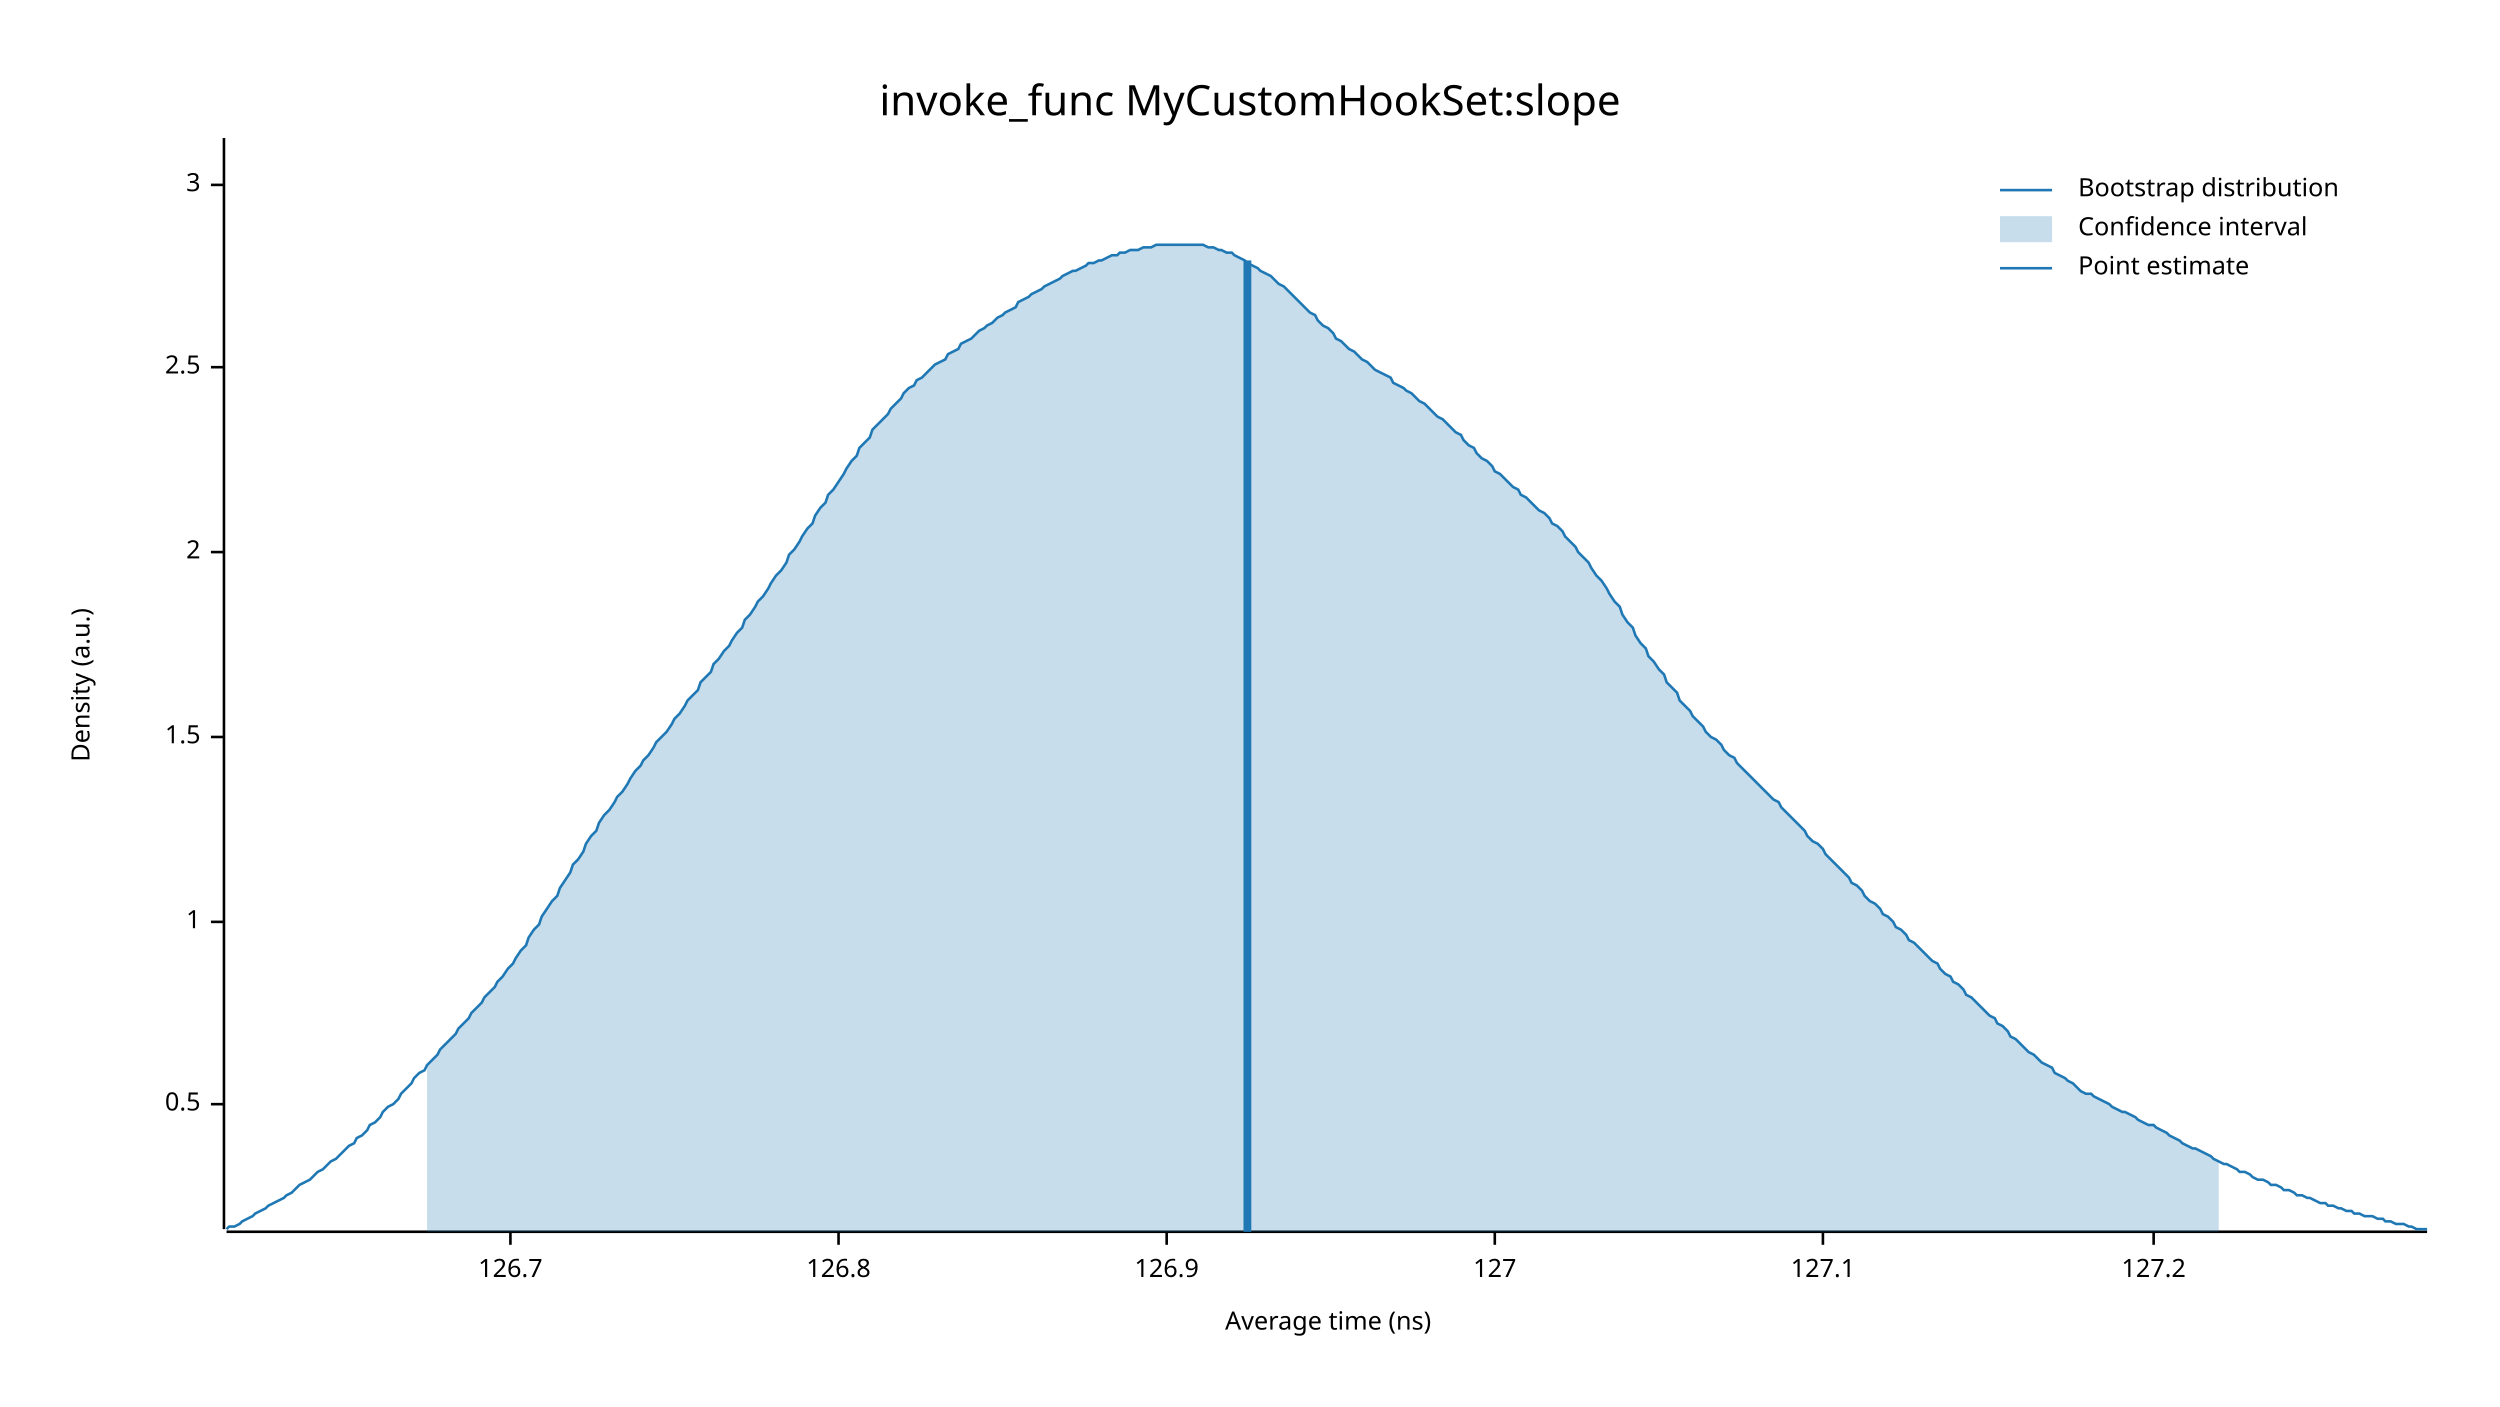
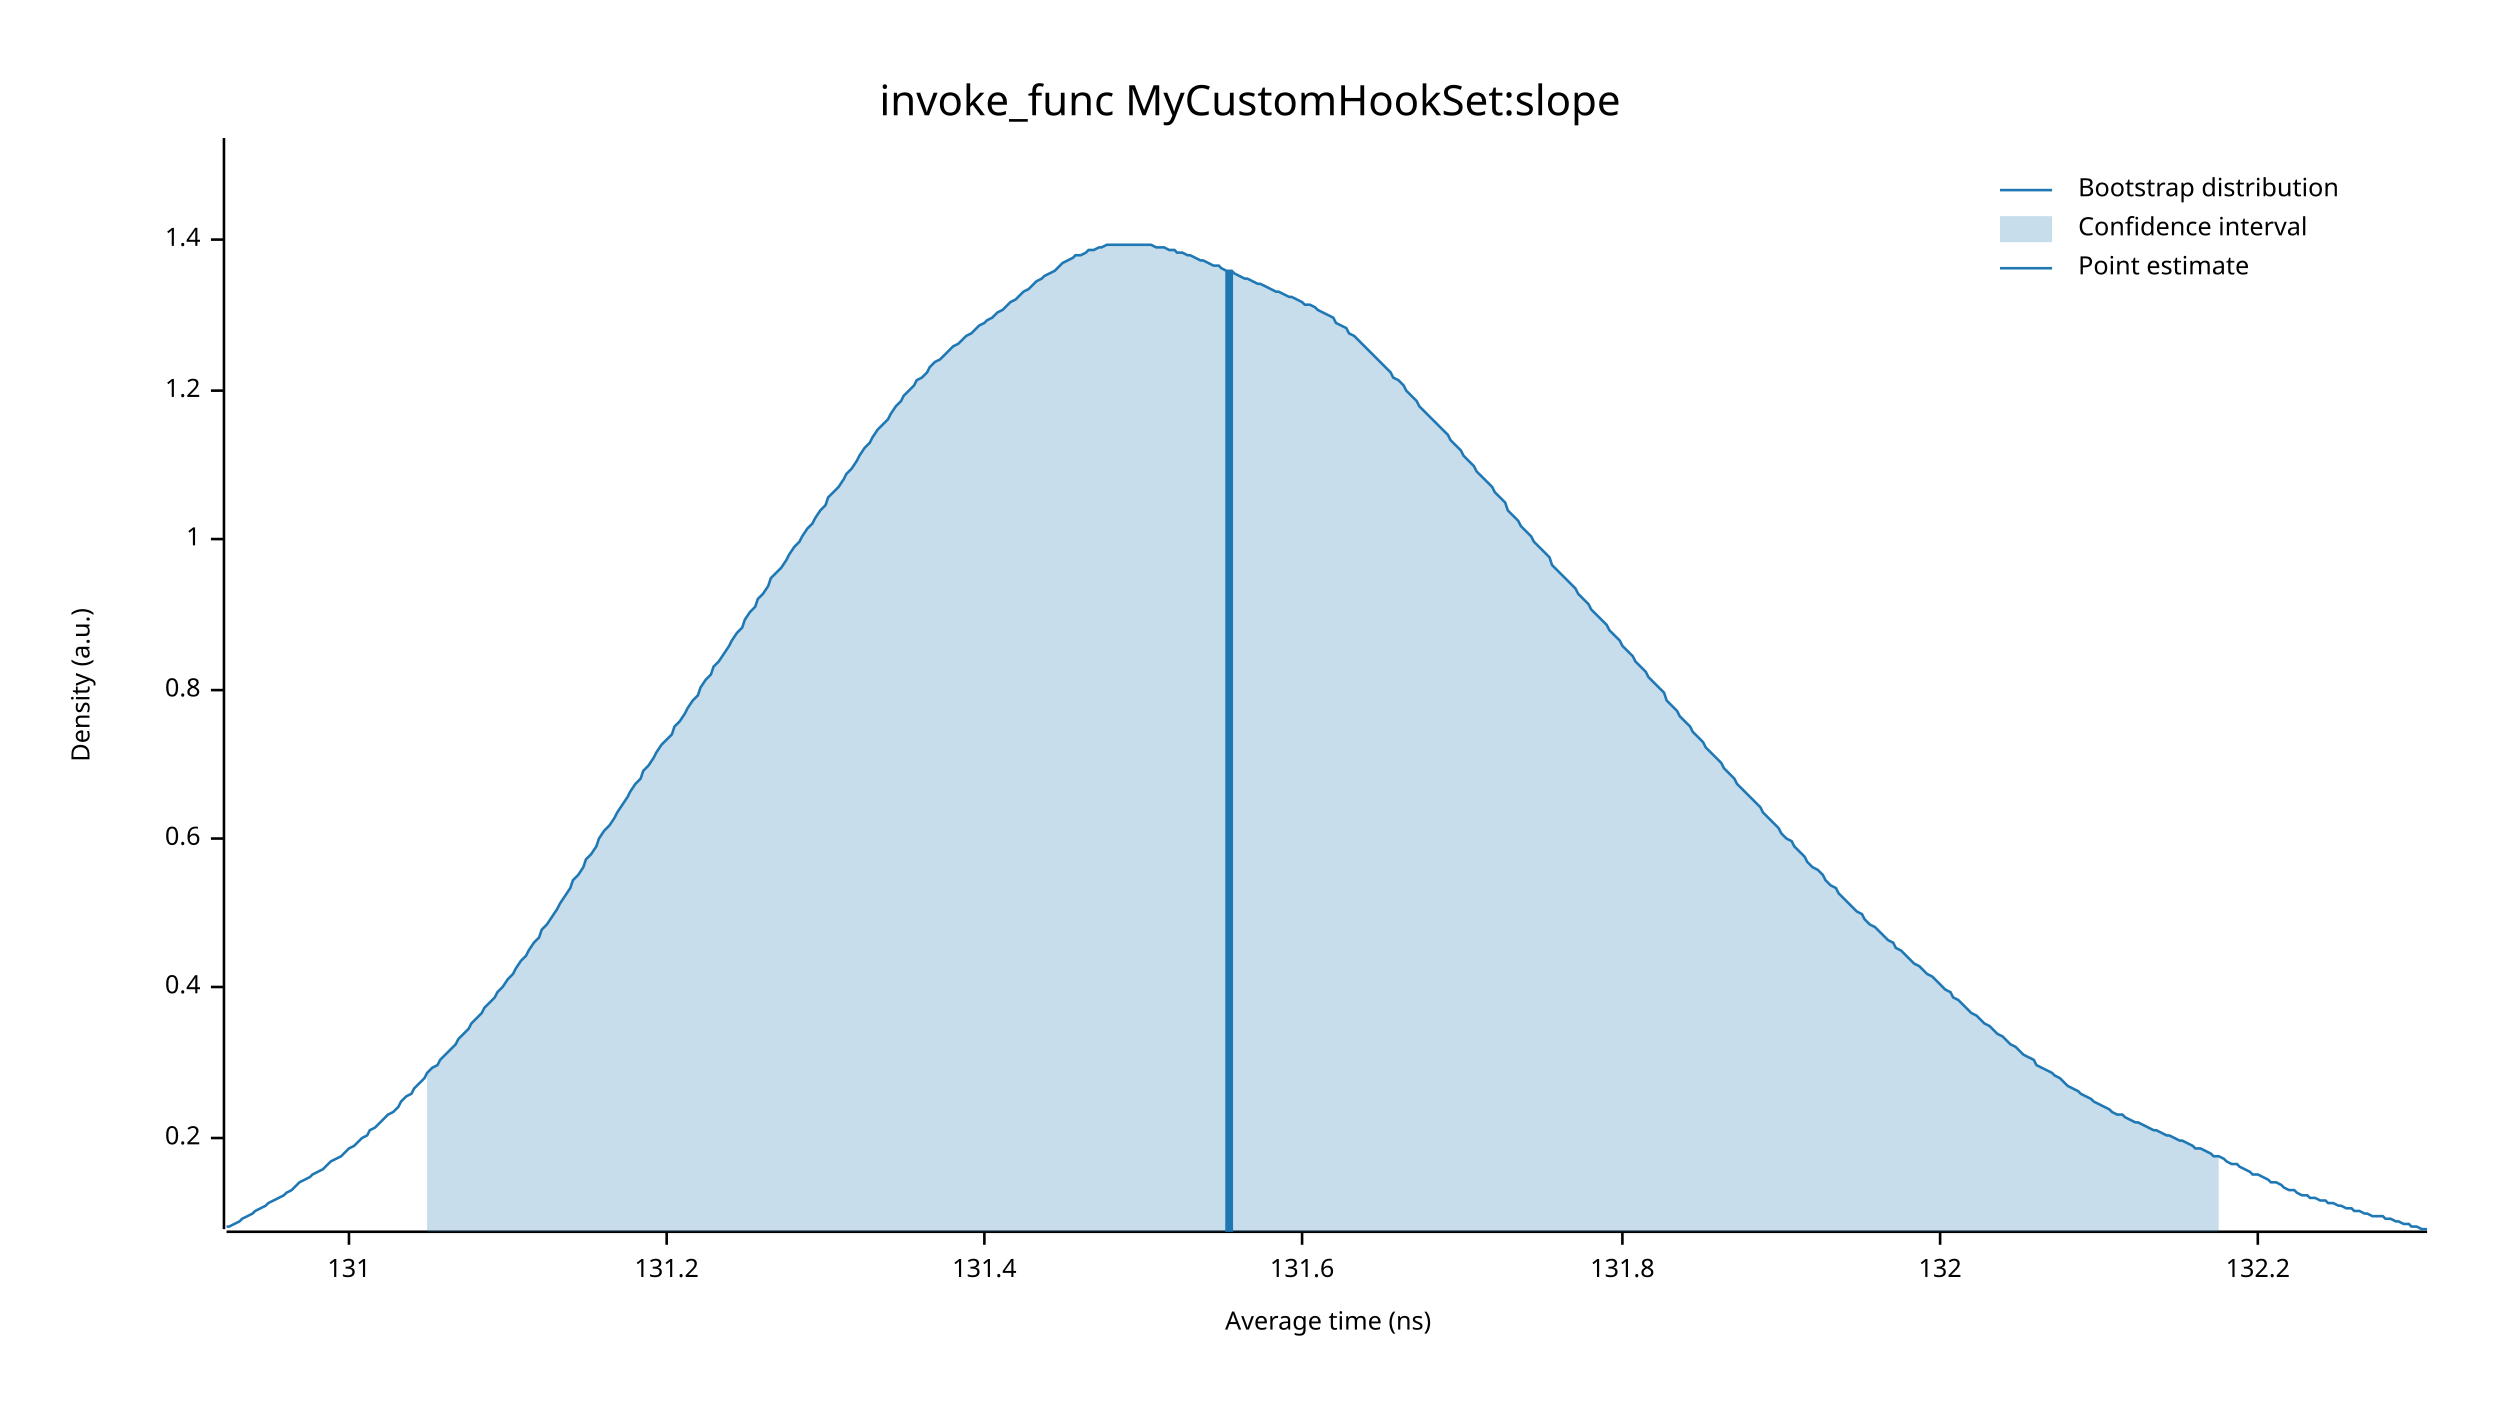
<svg xmlns="http://www.w3.org/2000/svg" width="960" height="540" viewBox="0 0 960 540">
  <text x="480" y="32" dy="0.76em" text-anchor="middle" font-family="sans-serif" font-size="16.129" opacity="1" fill="#000000">
invoke_func MyCustomHookSet:slope
</text>
  <text x="27" y="263" dy="0.76em" text-anchor="middle" font-family="sans-serif" font-size="9.677" opacity="1" fill="#000000" transform="rotate(270, 27, 263)">
Density (a.u.)
</text>
  <text x="510" y="513" dy="-0.5ex" text-anchor="middle" font-family="sans-serif" font-size="9.677" opacity="1" fill="#000000">
Average time (ns)
</text>
  <polyline fill="none" opacity="1" stroke="#000000" stroke-width="1" points="86,53 86,472 " />
-   <text x="77" y="424" dy="0.5ex" text-anchor="end" font-family="sans-serif" font-size="9.677" opacity="1" fill="#000000">
- 0.5
+   <text x="77" y="437" dy="0.5ex" text-anchor="end" font-family="sans-serif" font-size="9.677" opacity="1" fill="#000000">
+ 0.2
</text>
-   <polyline fill="none" opacity="1" stroke="#000000" stroke-width="1" points="81,424 86,424 " />
-   <text x="77" y="354" dy="0.5ex" text-anchor="end" font-family="sans-serif" font-size="9.677" opacity="1" fill="#000000">
+   <polyline fill="none" opacity="1" stroke="#000000" stroke-width="1" points="81,437 86,437 " />
+   <text x="77" y="379" dy="0.5ex" text-anchor="end" font-family="sans-serif" font-size="9.677" opacity="1" fill="#000000">
+ 0.4
+ </text>
+   <polyline fill="none" opacity="1" stroke="#000000" stroke-width="1" points="81,379 86,379 " />
+   <text x="77" y="322" dy="0.5ex" text-anchor="end" font-family="sans-serif" font-size="9.677" opacity="1" fill="#000000">
+ 0.6
+ </text>
+   <polyline fill="none" opacity="1" stroke="#000000" stroke-width="1" points="81,322 86,322 " />
+   <text x="77" y="265" dy="0.5ex" text-anchor="end" font-family="sans-serif" font-size="9.677" opacity="1" fill="#000000">
+ 0.8
+ </text>
+   <polyline fill="none" opacity="1" stroke="#000000" stroke-width="1" points="81,265 86,265 " />
+   <text x="77" y="207" dy="0.5ex" text-anchor="end" font-family="sans-serif" font-size="9.677" opacity="1" fill="#000000">
1
</text>
-   <polyline fill="none" opacity="1" stroke="#000000" stroke-width="1" points="81,354 86,354 " />
-   <text x="77" y="283" dy="0.5ex" text-anchor="end" font-family="sans-serif" font-size="9.677" opacity="1" fill="#000000">
- 1.5
+   <polyline fill="none" opacity="1" stroke="#000000" stroke-width="1" points="81,207 86,207 " />
+   <text x="77" y="150" dy="0.5ex" text-anchor="end" font-family="sans-serif" font-size="9.677" opacity="1" fill="#000000">
+ 1.2
</text>
-   <polyline fill="none" opacity="1" stroke="#000000" stroke-width="1" points="81,283 86,283 " />
-   <text x="77" y="212" dy="0.5ex" text-anchor="end" font-family="sans-serif" font-size="9.677" opacity="1" fill="#000000">
- 2
+   <polyline fill="none" opacity="1" stroke="#000000" stroke-width="1" points="81,150 86,150 " />
+   <text x="77" y="92" dy="0.5ex" text-anchor="end" font-family="sans-serif" font-size="9.677" opacity="1" fill="#000000">
+ 1.4
</text>
-   <polyline fill="none" opacity="1" stroke="#000000" stroke-width="1" points="81,212 86,212 " />
-   <text x="77" y="141" dy="0.5ex" text-anchor="end" font-family="sans-serif" font-size="9.677" opacity="1" fill="#000000">
- 2.5
+   <polyline fill="none" opacity="1" stroke="#000000" stroke-width="1" points="81,92 86,92 " />
+   <polyline fill="none" opacity="1" stroke="#000000" stroke-width="1" points="87,473 932,473 " />
+   <text x="134" y="483" dy="0.76em" text-anchor="middle" font-family="sans-serif" font-size="9.677" opacity="1" fill="#000000">
+ 131
</text>
-   <polyline fill="none" opacity="1" stroke="#000000" stroke-width="1" points="81,141 86,141 " />
-   <text x="77" y="71" dy="0.5ex" text-anchor="end" font-family="sans-serif" font-size="9.677" opacity="1" fill="#000000">
- 3
+   <polyline fill="none" opacity="1" stroke="#000000" stroke-width="1" points="134,473 134,478 " />
+   <text x="256" y="483" dy="0.76em" text-anchor="middle" font-family="sans-serif" font-size="9.677" opacity="1" fill="#000000">
+ 131.2
</text>
-   <polyline fill="none" opacity="1" stroke="#000000" stroke-width="1" points="81,71 86,71 " />
-   <polyline fill="none" opacity="1" stroke="#000000" stroke-width="1" points="87,473 932,473 " />
-   <text x="196" y="483" dy="0.76em" text-anchor="middle" font-family="sans-serif" font-size="9.677" opacity="1" fill="#000000">
- 126.7
+   <polyline fill="none" opacity="1" stroke="#000000" stroke-width="1" points="256,473 256,478 " />
+   <text x="378" y="483" dy="0.76em" text-anchor="middle" font-family="sans-serif" font-size="9.677" opacity="1" fill="#000000">
+ 131.4
</text>
-   <polyline fill="none" opacity="1" stroke="#000000" stroke-width="1" points="196,473 196,478 " />
-   <text x="322" y="483" dy="0.76em" text-anchor="middle" font-family="sans-serif" font-size="9.677" opacity="1" fill="#000000">
- 126.8
+   <polyline fill="none" opacity="1" stroke="#000000" stroke-width="1" points="378,473 378,478 " />
+   <text x="500" y="483" dy="0.76em" text-anchor="middle" font-family="sans-serif" font-size="9.677" opacity="1" fill="#000000">
+ 131.6
</text>
-   <polyline fill="none" opacity="1" stroke="#000000" stroke-width="1" points="322,473 322,478 " />
-   <text x="448" y="483" dy="0.76em" text-anchor="middle" font-family="sans-serif" font-size="9.677" opacity="1" fill="#000000">
- 126.9
+   <polyline fill="none" opacity="1" stroke="#000000" stroke-width="1" points="500,473 500,478 " />
+   <text x="623" y="483" dy="0.76em" text-anchor="middle" font-family="sans-serif" font-size="9.677" opacity="1" fill="#000000">
+ 131.8
</text>
-   <polyline fill="none" opacity="1" stroke="#000000" stroke-width="1" points="448,473 448,478 " />
-   <text x="574" y="483" dy="0.76em" text-anchor="middle" font-family="sans-serif" font-size="9.677" opacity="1" fill="#000000">
- 127
+   <polyline fill="none" opacity="1" stroke="#000000" stroke-width="1" points="623,473 623,478 " />
+   <text x="745" y="483" dy="0.76em" text-anchor="middle" font-family="sans-serif" font-size="9.677" opacity="1" fill="#000000">
+ 132
</text>
-   <polyline fill="none" opacity="1" stroke="#000000" stroke-width="1" points="574,473 574,478 " />
-   <text x="700" y="483" dy="0.76em" text-anchor="middle" font-family="sans-serif" font-size="9.677" opacity="1" fill="#000000">
- 127.1
+   <polyline fill="none" opacity="1" stroke="#000000" stroke-width="1" points="745,473 745,478 " />
+   <text x="867" y="483" dy="0.76em" text-anchor="middle" font-family="sans-serif" font-size="9.677" opacity="1" fill="#000000">
+ 132.2
</text>
-   <polyline fill="none" opacity="1" stroke="#000000" stroke-width="1" points="700,473 700,478 " />
-   <text x="827" y="483" dy="0.76em" text-anchor="middle" font-family="sans-serif" font-size="9.677" opacity="1" fill="#000000">
- 127.2
- </text>
-   <polyline fill="none" opacity="1" stroke="#000000" stroke-width="1" points="827,473 827,478 " />
-   <polyline fill="none" opacity="1" stroke="#1F78B4" stroke-width="1" points="87,472 88,471 90,471 92,470 93,469 95,468 97,467 98,466 100,465 102,464 103,463 105,462 107,461 109,460 110,459 112,458 114,456 115,455 117,454 119,453 120,452 122,450 124,449 125,448 127,446 129,445 131,443 132,442 134,440 136,439 137,437 139,436 141,434 142,432 144,431 146,429 147,427 149,425 151,424 153,422 154,420 156,418 158,416 159,414 161,412 163,411 164,409 166,407 168,405 169,403 171,401 173,399 175,397 176,395 178,393 180,391 181,389 183,387 185,385 186,383 188,381 190,379 191,377 193,375 195,372 197,370 198,368 200,365 202,363 203,360 205,357 207,355 208,352 210,349 212,346 214,344 215,341 217,338 219,335 220,332 222,330 224,327 225,324 227,321 229,319 230,316 232,313 234,311 236,308 237,306 239,304 241,301 242,299 244,296 246,294 247,292 249,290 251,287 252,285 254,283 256,281 258,278 259,276 261,274 263,271 264,269 266,267 268,265 269,262 271,260 273,258 274,255 276,253 278,250 280,248 281,246 283,243 285,241 286,238 288,236 290,233 291,231 293,229 295,226 296,224 298,221 300,219 302,216 303,213 305,211 307,208 308,206 310,203 312,201 313,198 315,195 317,193 318,190 320,188 322,185 324,182 325,180 327,177 329,175 330,172 332,170 334,168 335,165 337,163 339,161 341,159 342,157 344,155 346,153 347,151 349,149 351,148 352,146 354,145 356,143 357,142 359,140 361,139 363,138 364,136 366,135 368,134 369,132 371,131 373,130 374,129 376,127 378,126 379,125 381,124 383,122 385,121 386,120 388,119 390,118 391,116 393,115 395,114 396,113 398,112 400,111 401,110 403,109 405,108 407,107 408,106 410,105 412,104 413,104 415,103 417,102 418,101 420,101 422,100 423,100 425,99 427,98 429,98 430,97 432,97 434,96 435,96 437,96 439,95 440,95 442,95 444,94 445,94 447,94 449,94 451,94 452,94 454,94 456,94 457,94 459,94 461,94 462,94 464,95 466,95 468,96 469,96 471,97 473,97 474,98 476,99 478,100 479,101 481,102 483,103 484,104 486,105 488,106 490,108 491,109 493,110 495,112 496,113 498,115 500,117 501,118 503,120 505,121 506,123 508,125 510,126 512,128 513,130 515,131 517,133 518,134 520,135 522,137 523,138 525,139 527,141 528,142 530,143 532,144 534,145 535,147 537,148 539,149 540,150 542,151 544,153 545,154 547,155 549,157 550,158 552,160 554,161 556,163 557,164 559,166 561,167 562,169 564,171 566,172 567,174 569,176 571,177 573,179 574,181 576,182 578,184 579,185 581,187 583,188 584,190 586,191 588,193 589,194 591,196 593,197 595,199 596,201 598,202 600,204 601,206 603,208 605,210 606,212 608,214 610,216 611,218 613,221 615,223 617,226 618,228 620,231 622,233 623,236 625,239 627,241 628,244 630,247 632,249 633,252 635,254 637,257 639,259 640,262 642,264 644,266 645,269 647,271 649,273 650,275 652,277 654,279 655,281 657,283 659,284 661,286 662,288 664,290 666,291 667,293 669,295 671,297 672,298 674,300 676,302 677,303 679,305 681,307 683,308 684,310 686,312 688,314 689,315 691,317 693,319 694,321 696,323 698,324 700,326 701,328 703,330 705,332 706,333 708,335 710,337 711,339 713,340 715,342 716,344 718,346 720,347 722,349 723,351 725,352 727,354 728,356 730,357 732,359 733,361 735,362 737,364 738,365 740,367 742,369 744,370 745,372 747,374 749,375 750,377 752,378 754,380 755,382 757,383 759,385 760,386 762,388 764,390 766,391 767,393 769,394 771,396 772,398 774,399 776,401 777,402 779,404 781,405 782,406 784,408 786,409 788,410 789,412 791,413 793,414 794,415 796,416 798,418 799,419 801,420 803,420 804,421 806,422 808,423 810,424 811,425 813,426 815,427 816,427 818,428 820,429 821,430 823,431 825,432 827,432 828,433 830,434 832,435 833,436 835,437 837,438 838,439 840,440 842,441 843,441 845,442 847,443 849,444 850,445 852,446 854,447 855,447 857,448 859,449 860,450 862,450 864,451 865,452 867,453 869,453 871,454 872,455 874,455 876,456 877,457 879,457 881,458 882,459 884,459 886,460 887,460 889,461 891,462 893,462 894,463 896,463 898,464 899,464 901,465 903,465 904,466 906,466 908,467 909,467 911,467 913,468 915,468 916,469 918,469 920,470 921,470 923,470 925,471 926,471 928,472 930,472 932,472 " />
-   <polygon opacity="0.25" fill="#1F78B4" points="164,409 166,407 168,405 169,403 171,401 173,399 175,397 176,395 178,393 180,391 181,389 183,387 185,385 186,383 188,381 190,379 191,377 193,375 195,372 197,370 198,368 200,365 202,363 203,360 205,357 207,355 208,352 210,349 212,346 214,344 215,341 217,338 219,335 220,332 222,330 224,327 225,324 227,321 229,319 230,316 232,313 234,311 236,308 237,306 239,304 241,301 242,299 244,296 246,294 247,292 249,290 251,287 252,285 254,283 256,281 258,278 259,276 261,274 263,271 264,269 266,267 268,265 269,262 271,260 273,258 274,255 276,253 278,250 280,248 281,246 283,243 285,241 286,238 288,236 290,233 291,231 293,229 295,226 296,224 298,221 300,219 302,216 303,213 305,211 307,208 308,206 310,203 312,201 313,198 315,195 317,193 318,190 320,188 322,185 324,182 325,180 327,177 329,175 330,172 332,170 334,168 335,165 337,163 339,161 341,159 342,157 344,155 346,153 347,151 349,149 351,148 352,146 354,145 356,143 357,142 359,140 361,139 363,138 364,136 366,135 368,134 369,132 371,131 373,130 374,129 376,127 378,126 379,125 381,124 383,122 385,121 386,120 388,119 390,118 391,116 393,115 395,114 396,113 398,112 400,111 401,110 403,109 405,108 407,107 408,106 410,105 412,104 413,104 415,103 417,102 418,101 420,101 422,100 423,100 425,99 427,98 429,98 430,97 432,97 434,96 435,96 437,96 439,95 440,95 442,95 444,94 445,94 447,94 449,94 451,94 452,94 454,94 456,94 457,94 459,94 461,94 462,94 464,95 466,95 468,96 469,96 471,97 473,97 474,98 476,99 478,100 479,101 481,102 483,103 484,104 486,105 488,106 490,108 491,109 493,110 495,112 496,113 498,115 500,117 501,118 503,120 505,121 506,123 508,125 510,126 512,128 513,130 515,131 517,133 518,134 520,135 522,137 523,138 525,139 527,141 528,142 530,143 532,144 534,145 535,147 537,148 539,149 540,150 542,151 544,153 545,154 547,155 549,157 550,158 552,160 554,161 556,163 557,164 559,166 561,167 562,169 564,171 566,172 567,174 569,176 571,177 573,179 574,181 576,182 578,184 579,185 581,187 583,188 584,190 586,191 588,193 589,194 591,196 593,197 595,199 596,201 598,202 600,204 601,206 603,208 605,210 606,212 608,214 610,216 611,218 613,221 615,223 617,226 618,228 620,231 622,233 623,236 625,239 627,241 628,244 630,247 632,249 633,252 635,254 637,257 639,259 640,262 642,264 644,266 645,269 647,271 649,273 650,275 652,277 654,279 655,281 657,283 659,284 661,286 662,288 664,290 666,291 667,293 669,295 671,297 672,298 674,300 676,302 677,303 679,305 681,307 683,308 684,310 686,312 688,314 689,315 691,317 693,319 694,321 696,323 698,324 700,326 701,328 703,330 705,332 706,333 708,335 710,337 711,339 713,340 715,342 716,344 718,346 720,347 722,349 723,351 725,352 727,354 728,356 730,357 732,359 733,361 735,362 737,364 738,365 740,367 742,369 744,370 745,372 747,374 749,375 750,377 752,378 754,380 755,382 757,383 759,385 760,386 762,388 764,390 766,391 767,393 769,394 771,396 772,398 774,399 776,401 777,402 779,404 781,405 782,406 784,408 786,409 788,410 789,412 791,413 793,414 794,415 796,416 798,418 799,419 801,420 803,420 804,421 806,422 808,423 810,424 811,425 813,426 815,427 816,427 818,428 820,429 821,430 823,431 825,432 827,432 828,433 830,434 832,435 833,436 835,437 837,438 838,439 840,440 842,441 843,441 845,442 847,443 849,444 850,445 852,446 852,473 164,473 " />
-   <polyline fill="none" opacity="1" stroke="#1F78B4" stroke-width="3" points="479,473 479,100 " />
+   <polyline fill="none" opacity="1" stroke="#000000" stroke-width="1" points="867,473 867,478 " />
+   <polyline fill="none" opacity="1" stroke="#1F78B4" stroke-width="1" points="87,471 88,471 90,470 92,469 93,468 95,467 97,466 98,465 100,464 102,463 103,462 105,461 107,460 109,459 110,458 112,457 114,455 115,454 117,453 119,452 120,451 122,450 124,449 125,448 127,446 129,445 131,444 132,443 134,441 136,440 137,439 139,437 141,436 142,434 144,433 146,431 147,430 149,428 151,427 153,425 154,423 156,421 158,420 159,418 161,416 163,414 164,412 166,410 168,409 169,407 171,405 173,403 175,401 176,399 178,397 180,395 181,393 183,391 185,389 186,387 188,385 190,383 191,381 193,379 195,376 197,374 198,372 200,369 202,367 203,365 205,362 207,360 208,357 210,355 212,352 214,349 215,347 217,344 219,341 220,338 222,336 224,333 225,330 227,328 229,325 230,322 232,319 234,317 236,314 237,312 239,309 241,306 242,304 244,301 246,299 247,296 249,294 251,291 252,289 254,286 256,284 258,282 259,279 261,277 263,274 264,272 266,269 268,267 269,264 271,261 273,259 274,256 276,254 278,251 280,248 281,246 283,243 285,241 286,238 288,235 290,233 291,230 293,228 295,225 296,222 298,220 300,218 302,215 303,213 305,210 307,208 308,206 310,203 312,201 313,199 315,196 317,194 318,191 320,189 322,187 324,184 325,182 327,180 329,177 330,175 332,172 334,170 335,168 337,165 339,163 341,161 342,159 344,156 346,154 347,152 349,150 351,148 352,146 354,145 356,143 357,141 359,139 361,138 363,136 364,135 366,133 368,132 369,131 371,129 373,128 374,127 376,125 378,124 379,123 381,122 383,120 385,119 386,118 388,116 390,115 391,114 393,112 395,111 396,110 398,108 400,107 401,106 403,105 405,104 407,102 408,101 410,100 412,99 413,98 415,98 417,97 418,96 420,96 422,95 423,95 425,94 427,94 429,94 430,94 432,94 434,94 435,94 437,94 439,94 440,94 442,94 444,95 445,95 447,95 449,96 451,96 452,97 454,97 456,98 457,98 459,99 461,100 462,100 464,101 466,102 468,102 469,103 471,104 473,104 474,105 476,106 478,107 479,107 481,108 483,109 484,109 486,110 488,111 490,112 491,112 493,113 495,114 496,114 498,115 500,116 501,117 503,117 505,118 506,119 508,120 510,121 512,122 513,124 515,125 517,126 518,128 520,129 522,131 523,132 525,134 527,136 528,137 530,139 532,141 534,143 535,145 537,146 539,148 540,150 542,152 544,154 545,156 547,158 549,160 550,161 552,163 554,165 556,167 557,169 559,171 561,173 562,175 564,177 566,179 567,181 569,183 571,185 573,187 574,189 576,191 578,193 579,196 581,198 583,200 584,202 586,204 588,206 589,208 591,210 593,212 595,214 596,217 598,219 600,221 601,222 603,224 605,226 606,228 608,230 610,232 611,234 613,236 615,238 617,240 618,242 620,244 622,246 623,248 625,250 627,252 628,254 630,256 632,258 633,260 635,262 637,264 639,266 640,269 642,271 644,273 645,275 647,277 649,279 650,281 652,283 654,285 655,287 657,289 659,291 661,293 662,295 664,297 666,299 667,301 669,303 671,305 672,306 674,308 676,310 677,312 679,314 681,316 683,318 684,320 686,322 688,323 689,325 691,327 693,329 694,331 696,333 698,334 700,336 701,338 703,340 705,341 706,343 708,345 710,347 711,348 713,350 715,351 716,353 718,355 720,356 722,358 723,359 725,361 727,362 728,364 730,365 732,367 733,368 735,370 737,371 738,372 740,374 742,375 744,377 745,378 747,380 749,381 750,383 752,384 754,386 755,387 757,389 759,390 760,391 762,393 764,394 766,396 767,397 769,398 771,400 772,401 774,402 776,404 777,405 779,406 781,407 782,409 784,410 786,411 788,412 789,413 791,414 793,416 794,417 796,418 798,419 799,420 801,421 803,422 804,423 806,424 808,425 810,426 811,427 813,428 815,428 816,429 818,430 820,431 821,431 823,432 825,433 827,434 828,434 830,435 832,436 833,436 835,437 837,438 838,438 840,439 842,440 843,441 845,441 847,442 849,443 850,444 852,444 854,445 855,446 857,447 859,447 860,448 862,449 864,450 865,451 867,451 869,452 871,453 872,454 874,454 876,455 877,456 879,457 881,457 882,458 884,459 886,459 887,460 889,460 891,461 893,461 894,462 896,462 898,463 899,463 901,464 903,464 904,465 906,465 908,466 909,466 911,467 913,467 915,467 916,468 918,468 920,469 921,469 923,470 925,470 926,471 928,471 930,472 932,472 " />
+   <polygon opacity="0.25" fill="#1F78B4" points="164,412 166,410 168,409 169,407 171,405 173,403 175,401 176,399 178,397 180,395 181,393 183,391 185,389 186,387 188,385 190,383 191,381 193,379 195,376 197,374 198,372 200,369 202,367 203,365 205,362 207,360 208,357 210,355 212,352 214,349 215,347 217,344 219,341 220,338 222,336 224,333 225,330 227,328 229,325 230,322 232,319 234,317 236,314 237,312 239,309 241,306 242,304 244,301 246,299 247,296 249,294 251,291 252,289 254,286 256,284 258,282 259,279 261,277 263,274 264,272 266,269 268,267 269,264 271,261 273,259 274,256 276,254 278,251 280,248 281,246 283,243 285,241 286,238 288,235 290,233 291,230 293,228 295,225 296,222 298,220 300,218 302,215 303,213 305,210 307,208 308,206 310,203 312,201 313,199 315,196 317,194 318,191 320,189 322,187 324,184 325,182 327,180 329,177 330,175 332,172 334,170 335,168 337,165 339,163 341,161 342,159 344,156 346,154 347,152 349,150 351,148 352,146 354,145 356,143 357,141 359,139 361,138 363,136 364,135 366,133 368,132 369,131 371,129 373,128 374,127 376,125 378,124 379,123 381,122 383,120 385,119 386,118 388,116 390,115 391,114 393,112 395,111 396,110 398,108 400,107 401,106 403,105 405,104 407,102 408,101 410,100 412,99 413,98 415,98 417,97 418,96 420,96 422,95 423,95 425,94 427,94 429,94 430,94 432,94 434,94 435,94 437,94 439,94 440,94 442,94 444,95 445,95 447,95 449,96 451,96 452,97 454,97 456,98 457,98 459,99 461,100 462,100 464,101 466,102 468,102 469,103 471,104 473,104 474,105 476,106 478,107 479,107 481,108 483,109 484,109 486,110 488,111 490,112 491,112 493,113 495,114 496,114 498,115 500,116 501,117 503,117 505,118 506,119 508,120 510,121 512,122 513,124 515,125 517,126 518,128 520,129 522,131 523,132 525,134 527,136 528,137 530,139 532,141 534,143 535,145 537,146 539,148 540,150 542,152 544,154 545,156 547,158 549,160 550,161 552,163 554,165 556,167 557,169 559,171 561,173 562,175 564,177 566,179 567,181 569,183 571,185 573,187 574,189 576,191 578,193 579,196 581,198 583,200 584,202 586,204 588,206 589,208 591,210 593,212 595,214 596,217 598,219 600,221 601,222 603,224 605,226 606,228 608,230 610,232 611,234 613,236 615,238 617,240 618,242 620,244 622,246 623,248 625,250 627,252 628,254 630,256 632,258 633,260 635,262 637,264 639,266 640,269 642,271 644,273 645,275 647,277 649,279 650,281 652,283 654,285 655,287 657,289 659,291 661,293 662,295 664,297 666,299 667,301 669,303 671,305 672,306 674,308 676,310 677,312 679,314 681,316 683,318 684,320 686,322 688,323 689,325 691,327 693,329 694,331 696,333 698,334 700,336 701,338 703,340 705,341 706,343 708,345 710,347 711,348 713,350 715,351 716,353 718,355 720,356 722,358 723,359 725,361 727,362 728,364 730,365 732,367 733,368 735,370 737,371 738,372 740,374 742,375 744,377 745,378 747,380 749,381 750,383 752,384 754,386 755,387 757,389 759,390 760,391 762,393 764,394 766,396 767,397 769,398 771,400 772,401 774,402 776,404 777,405 779,406 781,407 782,409 784,410 786,411 788,412 789,413 791,414 793,416 794,417 796,418 798,419 799,420 801,421 803,422 804,423 806,424 808,425 810,426 811,427 813,428 815,428 816,429 818,430 820,431 821,431 823,432 825,433 827,434 828,434 830,435 832,436 833,436 835,437 837,438 838,438 840,439 842,440 843,441 845,441 847,442 849,443 850,444 852,444 852,473 164,473 " />
+   <polyline fill="none" opacity="1" stroke="#1F78B4" stroke-width="3" points="472,473 472,104 " />
  <text x="798" y="68" dy="0.76em" text-anchor="start" font-family="sans-serif" font-size="9.677" opacity="1" fill="#000000">
Bootstrap distribution
</text>
  <text x="798" y="83" dy="0.76em" text-anchor="start" font-family="sans-serif" font-size="9.677" opacity="1" fill="#000000">
Confidence interval
</text>
  <text x="798" y="98" dy="0.76em" text-anchor="start" font-family="sans-serif" font-size="9.677" opacity="1" fill="#000000">
Point estimate
</text>
  <polyline fill="none" opacity="1" stroke="#1F78B4" stroke-width="1" points="768,73 788,73 " />
  <rect x="768" y="83" width="20" height="10" opacity="0.25" fill="#1F78B4" stroke="none" />
  <polyline fill="none" opacity="1" stroke="#1F78B4" stroke-width="1" points="768,103 788,103 " />
</svg>
